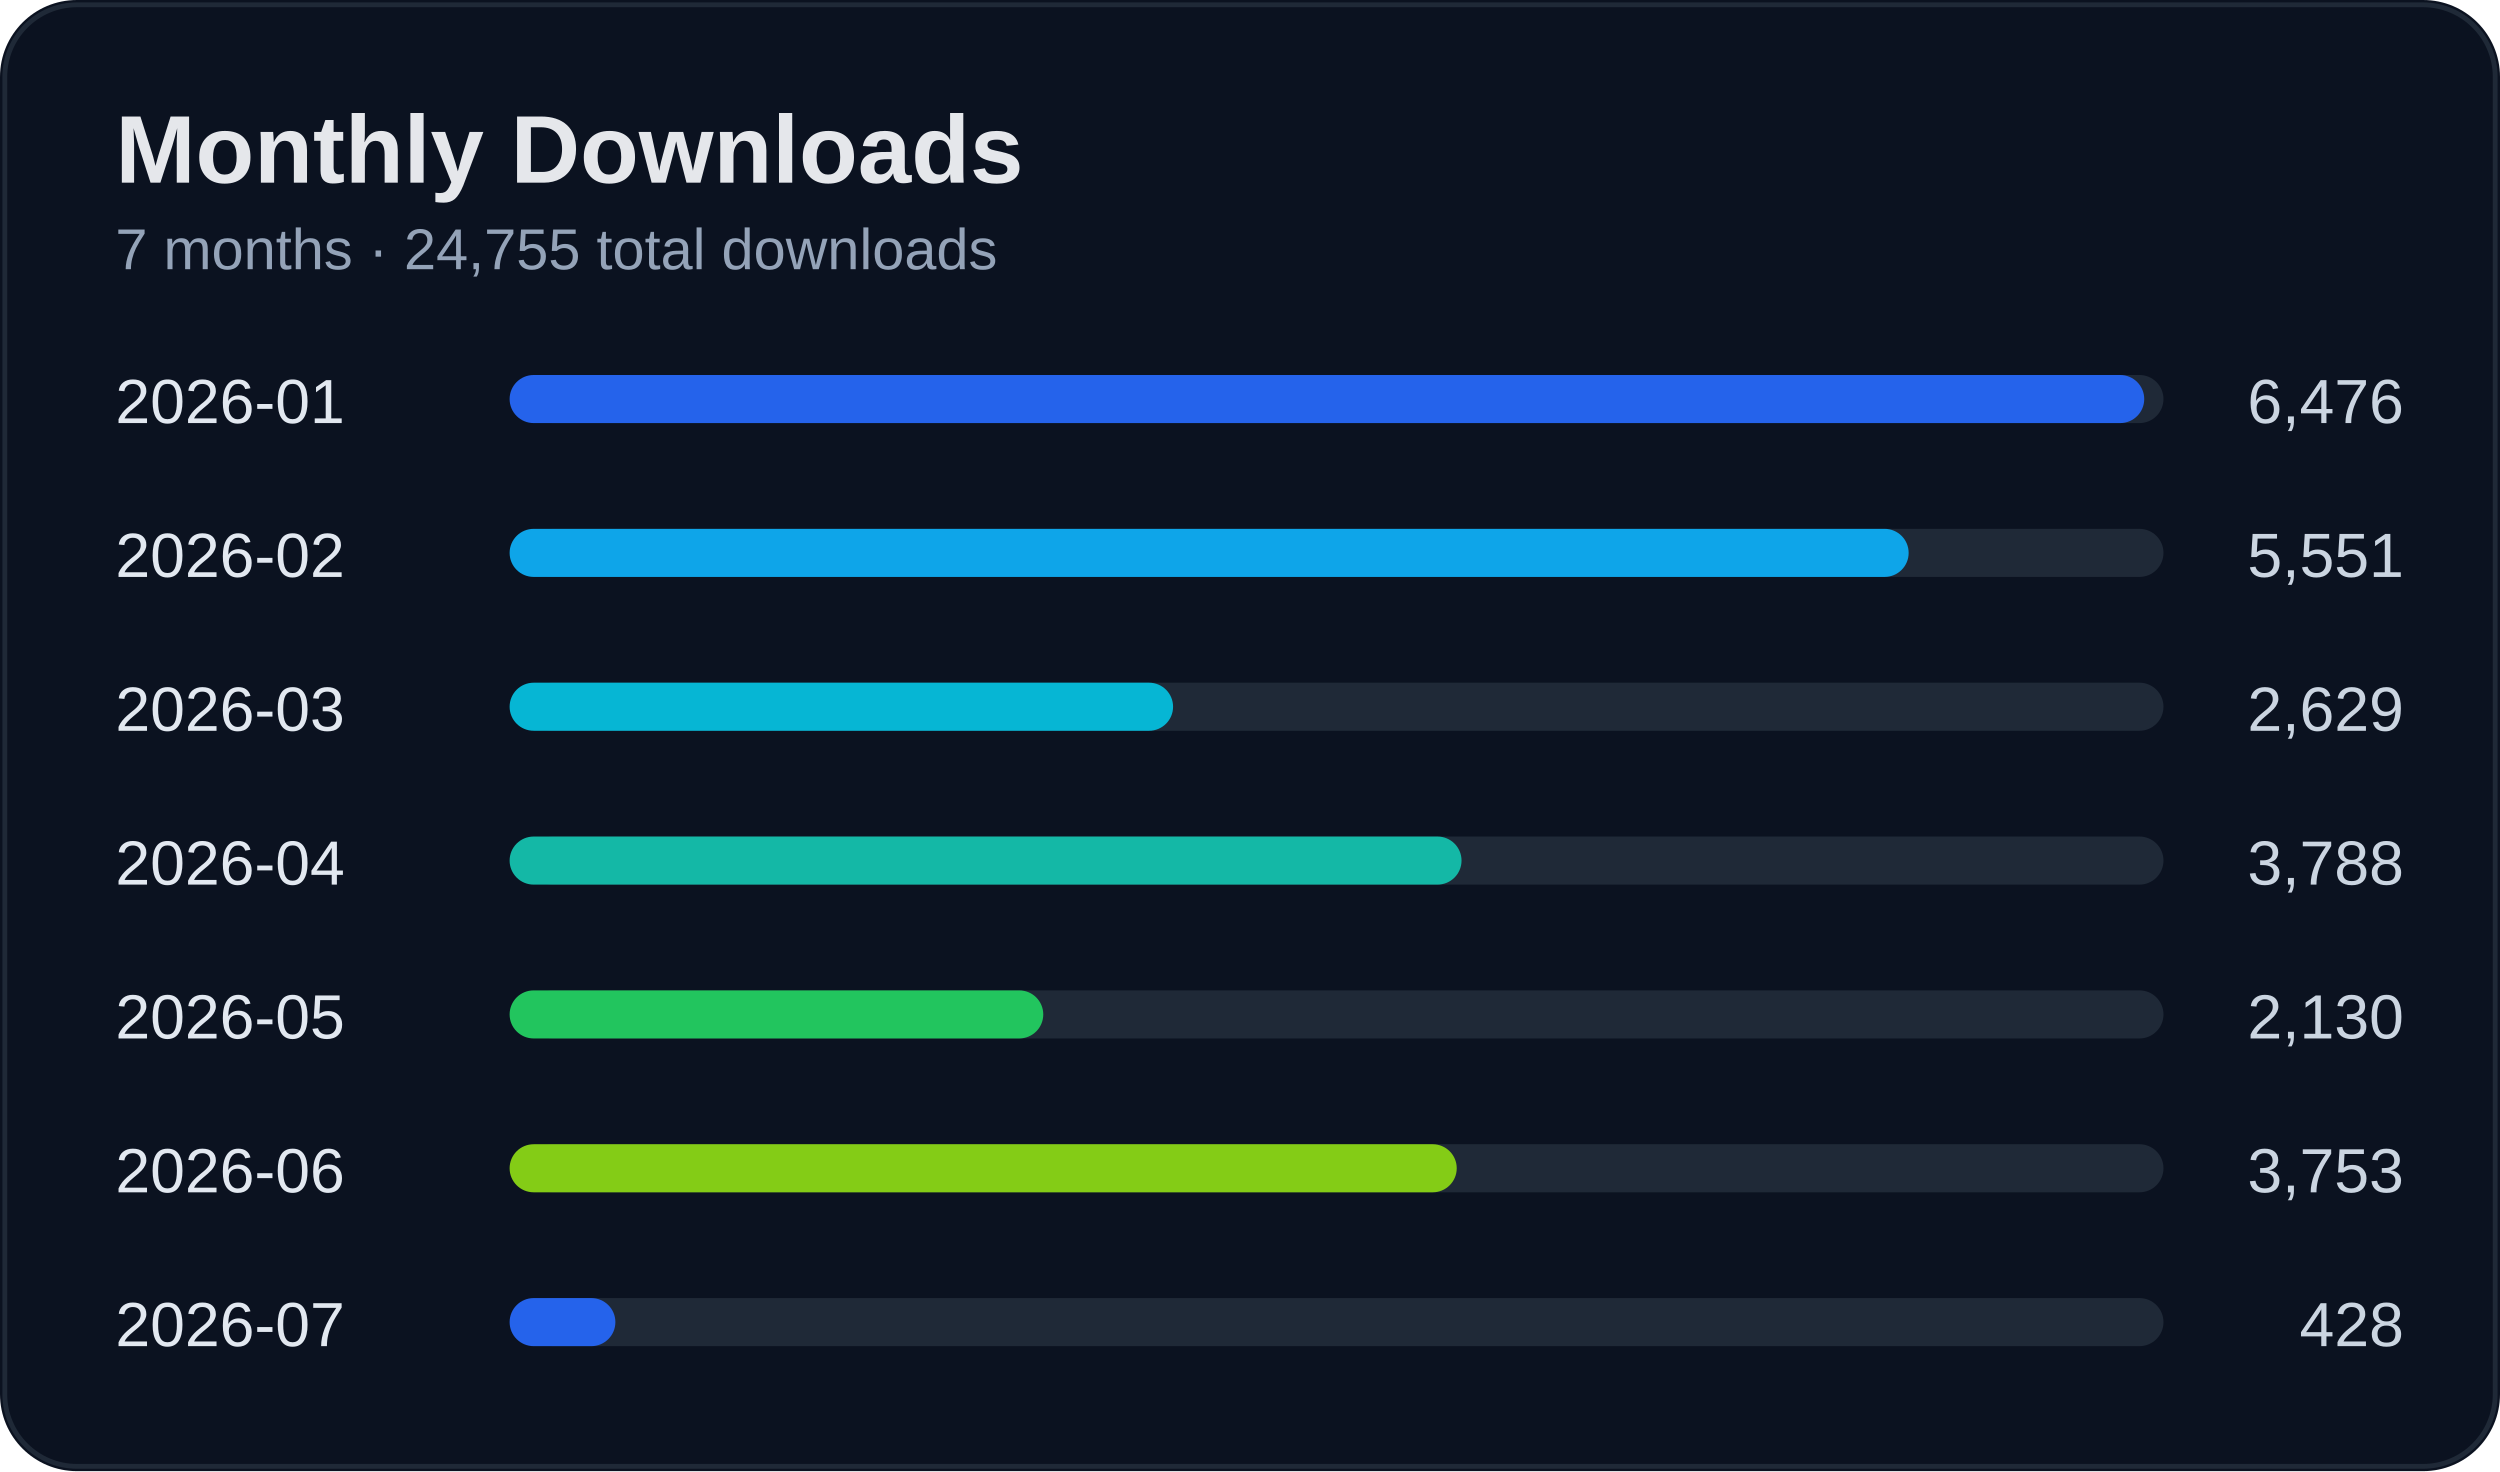
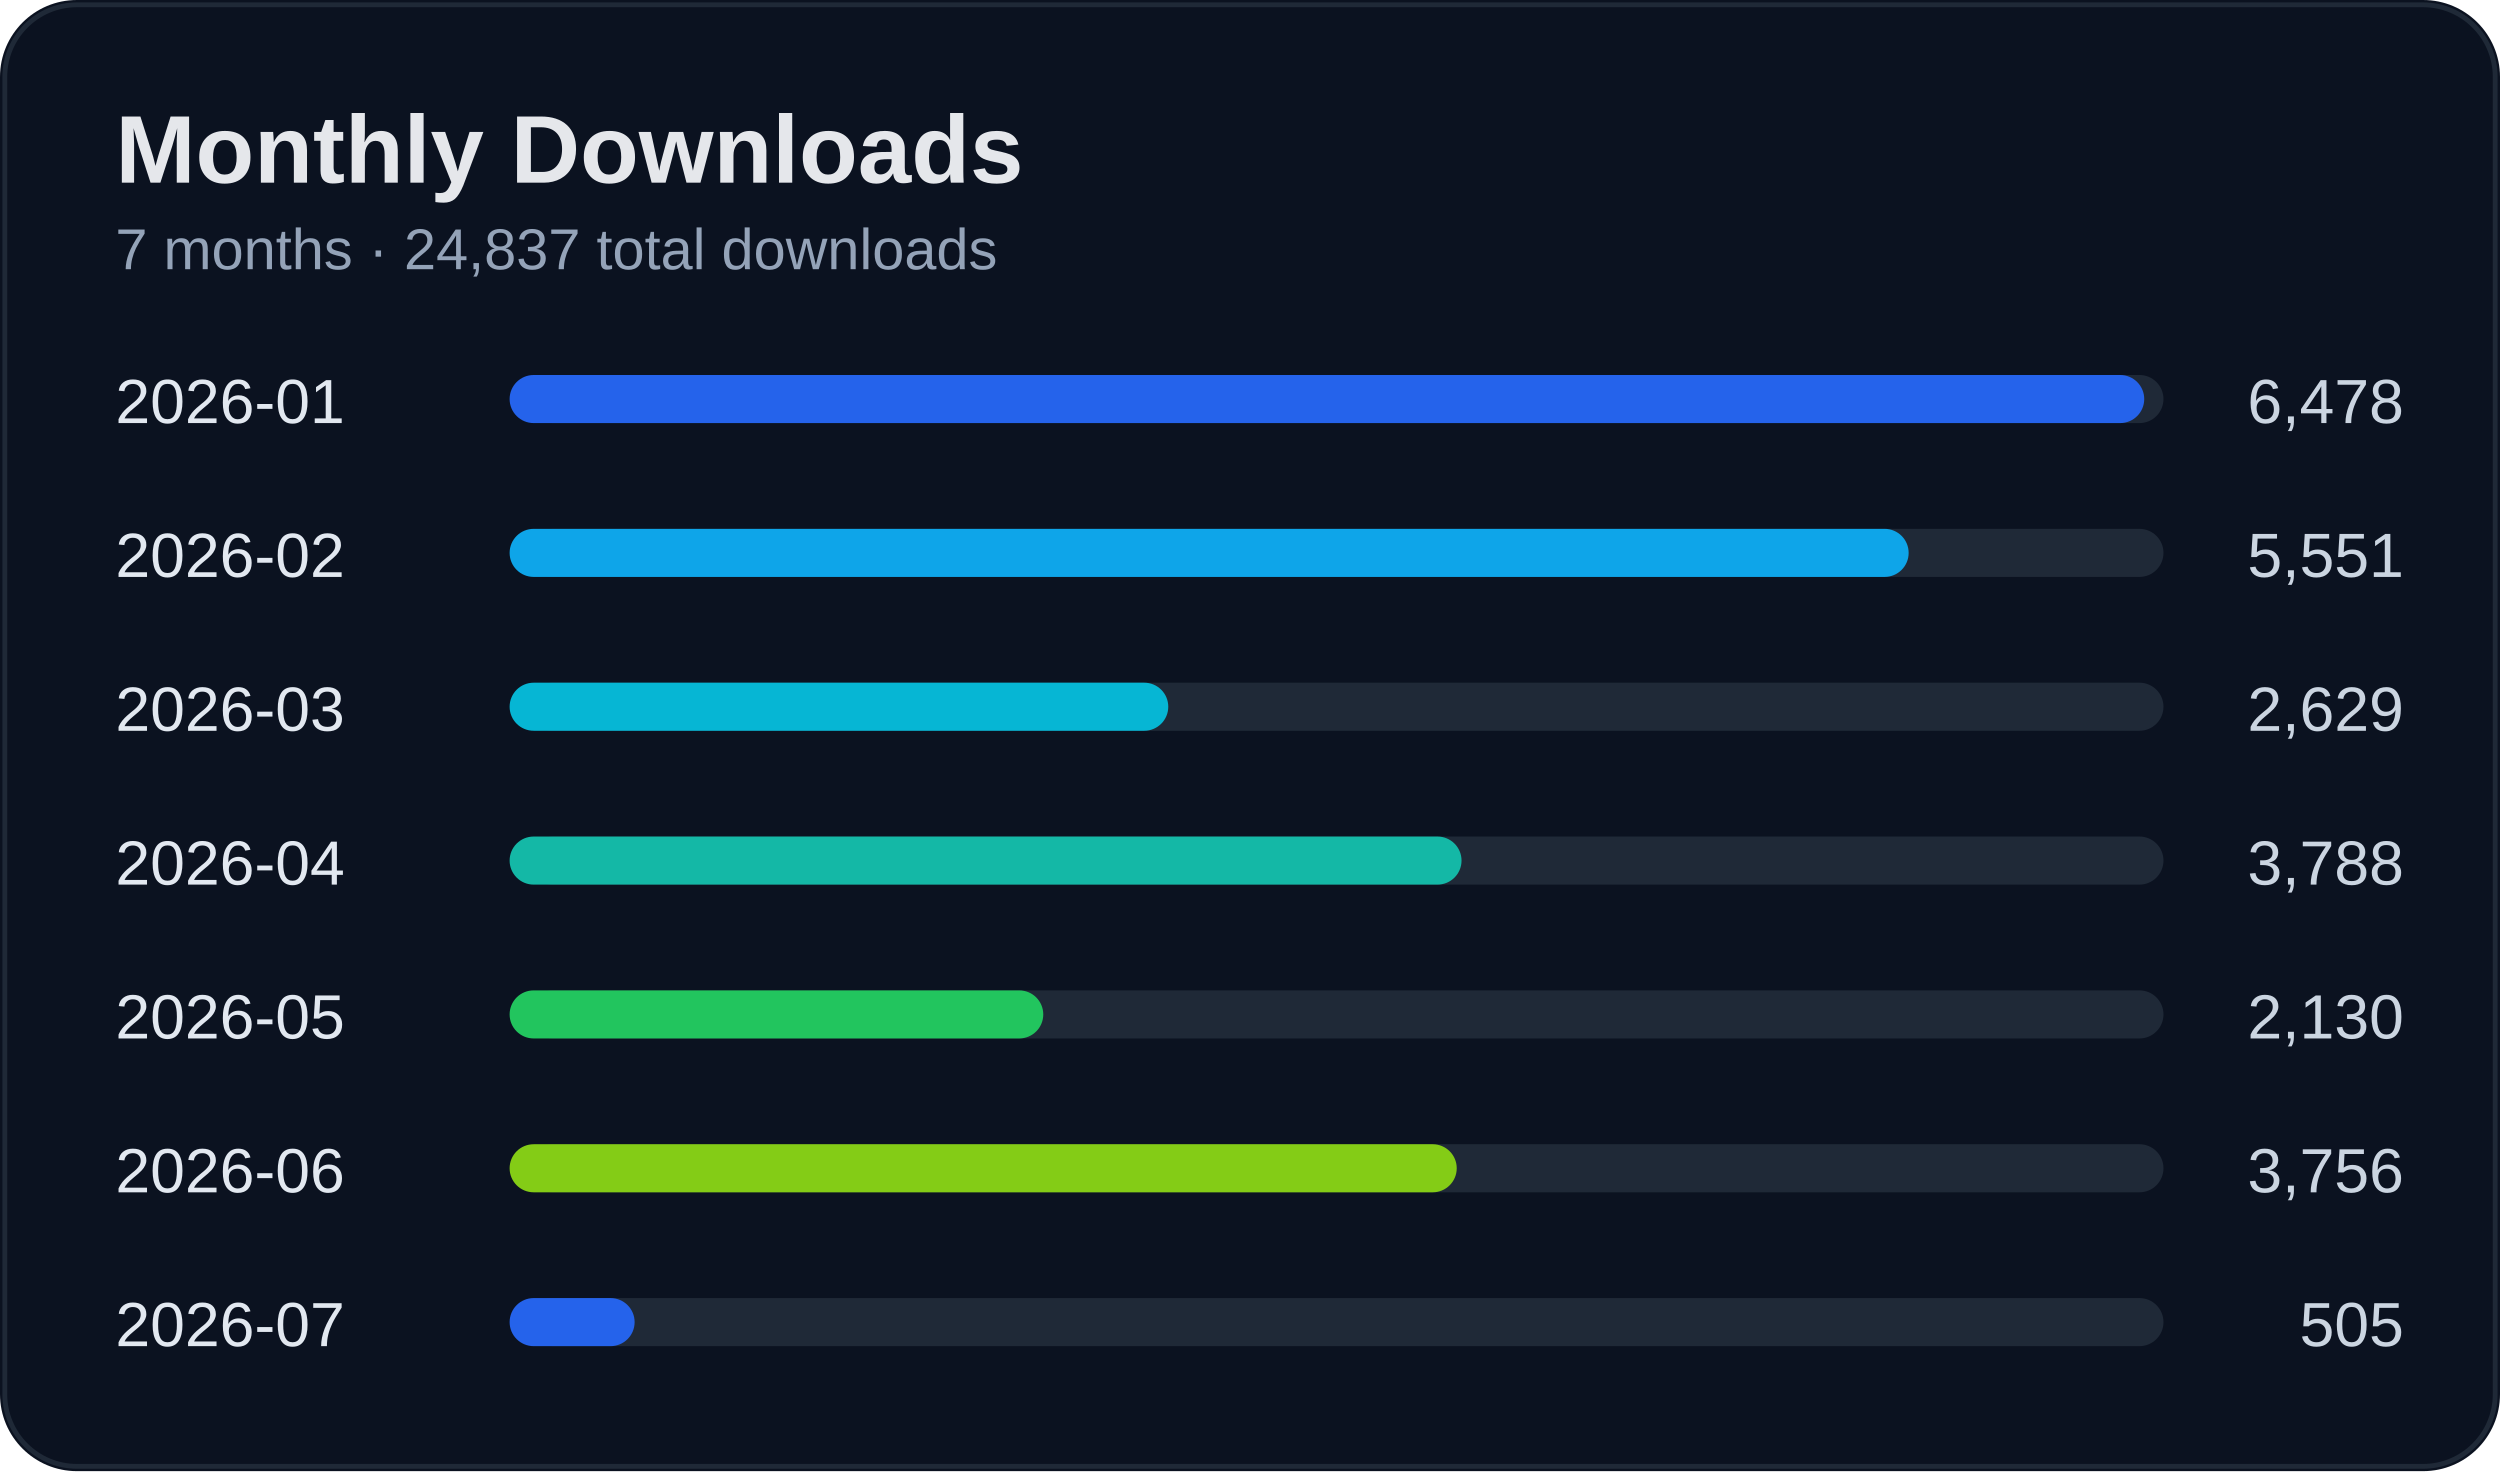
<svg xmlns="http://www.w3.org/2000/svg" width="520" height="306" viewBox="0 0 520 306">
  <rect width="100%" height="100%" rx="16" fill="#0b1220" />
  <rect x="1" y="1" width="518" height="304" rx="15" fill="none" stroke="#1f2937" />
  <text x="24" y="38" fill="#e5e7eb" font-size="20" font-weight="700" font-family="Segoe UI, Arial">Monthly Downloads</text>
-   <text x="24" y="56" fill="#94a3b8" font-size="12" font-family="Segoe UI, Arial">7 months · 24,755 total downloads</text>
+   <text x="24" y="56" fill="#94a3b8" font-size="12" font-family="Segoe UI, Arial">7 months · 24,837 total downloads</text>
  <text x="24" y="88" fill="#e2e8f0" font-size="13" font-family="Segoe UI, Arial">2026-01</text>
-   <text x="500" y="88" fill="#cbd5e1" font-size="13" text-anchor="end" font-family="Segoe UI, Arial">6,476</text>
+   <text x="500" y="88" fill="#cbd5e1" font-size="13" text-anchor="end" font-family="Segoe UI, Arial">6,478</text>
  <rect x="110" y="78" width="340" height="10" rx="5" fill="#1f2937" />
  <rect x="106" y="78" width="340" height="10" rx="5" fill="#2563eb" />
  <text x="24" y="120" fill="#e2e8f0" font-size="13" font-family="Segoe UI, Arial">2026-02</text>
  <text x="500" y="120" fill="#cbd5e1" font-size="13" text-anchor="end" font-family="Segoe UI, Arial">5,551</text>
  <rect x="110" y="110" width="340" height="10" rx="5" fill="#1f2937" />
  <rect x="106" y="110" width="291" height="10" rx="5" fill="#0ea5e9" />
  <text x="24" y="152" fill="#e2e8f0" font-size="13" font-family="Segoe UI, Arial">2026-03</text>
  <text x="500" y="152" fill="#cbd5e1" font-size="13" text-anchor="end" font-family="Segoe UI, Arial">2,629</text>
  <rect x="110" y="142" width="340" height="10" rx="5" fill="#1f2937" />
-   <rect x="106" y="142" width="138" height="10" rx="5" fill="#06b6d4" />
+   <rect x="106" y="142" width="137" height="10" rx="5" fill="#06b6d4" />
  <text x="24" y="184" fill="#e2e8f0" font-size="13" font-family="Segoe UI, Arial">2026-04</text>
  <text x="500" y="184" fill="#cbd5e1" font-size="13" text-anchor="end" font-family="Segoe UI, Arial">3,788</text>
  <rect x="110" y="174" width="340" height="10" rx="5" fill="#1f2937" />
  <rect x="106" y="174" width="198" height="10" rx="5" fill="#14b8a6" />
  <text x="24" y="216" fill="#e2e8f0" font-size="13" font-family="Segoe UI, Arial">2026-05</text>
  <text x="500" y="216" fill="#cbd5e1" font-size="13" text-anchor="end" font-family="Segoe UI, Arial">2,130</text>
  <rect x="110" y="206" width="340" height="10" rx="5" fill="#1f2937" />
  <rect x="106" y="206" width="111" height="10" rx="5" fill="#22c55e" />
  <text x="24" y="248" fill="#e2e8f0" font-size="13" font-family="Segoe UI, Arial">2026-06</text>
-   <text x="500" y="248" fill="#cbd5e1" font-size="13" text-anchor="end" font-family="Segoe UI, Arial">3,753</text>
+   <text x="500" y="248" fill="#cbd5e1" font-size="13" text-anchor="end" font-family="Segoe UI, Arial">3,756</text>
  <rect x="110" y="238" width="340" height="10" rx="5" fill="#1f2937" />
  <rect x="106" y="238" width="197" height="10" rx="5" fill="#84cc16" />
  <text x="24" y="280" fill="#e2e8f0" font-size="13" font-family="Segoe UI, Arial">2026-07</text>
-   <text x="500" y="280" fill="#cbd5e1" font-size="13" text-anchor="end" font-family="Segoe UI, Arial">428</text>
+   <text x="500" y="280" fill="#cbd5e1" font-size="13" text-anchor="end" font-family="Segoe UI, Arial">505</text>
  <rect x="110" y="270" width="340" height="10" rx="5" fill="#1f2937" />
-   <rect x="106" y="270" width="22" height="10" rx="5" fill="#2563eb" />
+   <rect x="106" y="270" width="26" height="10" rx="5" fill="#2563eb" />
</svg>
